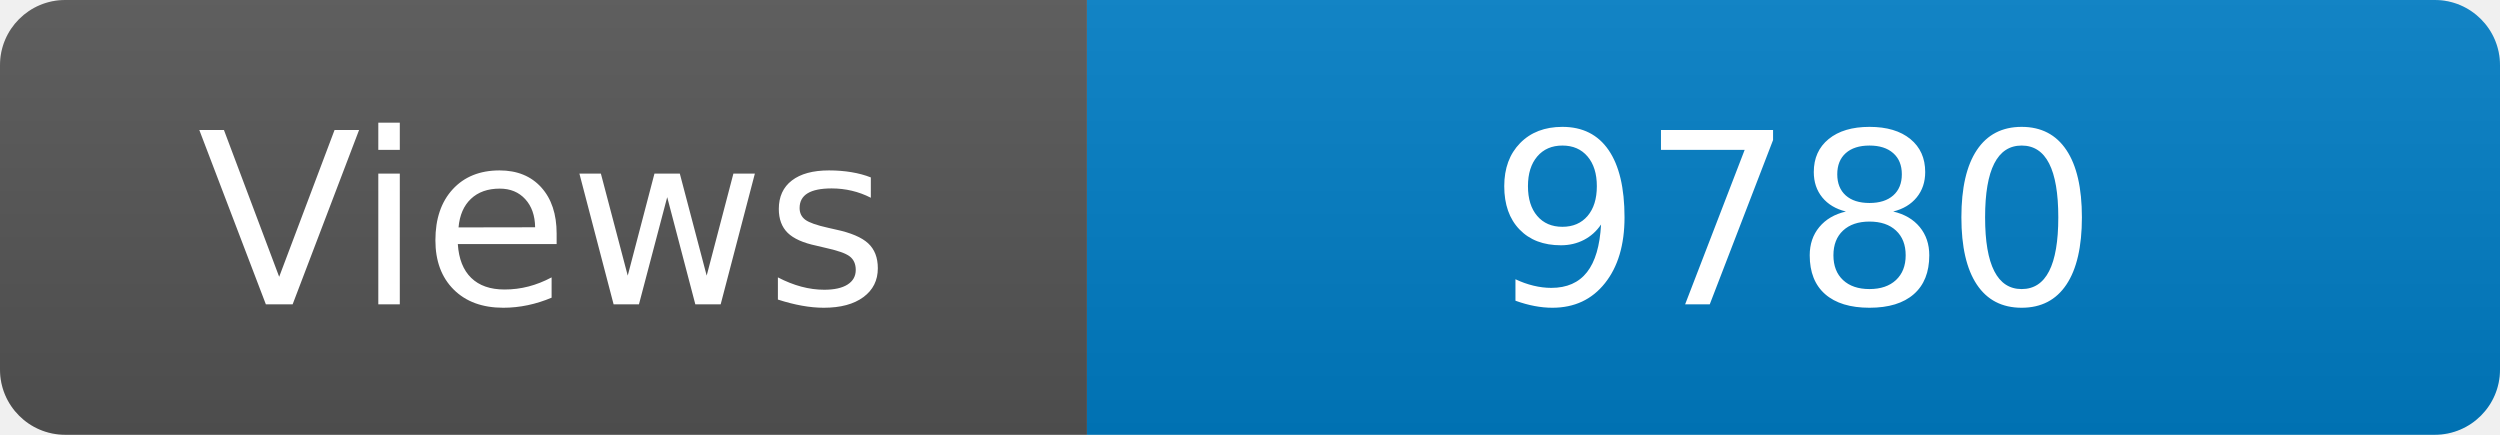
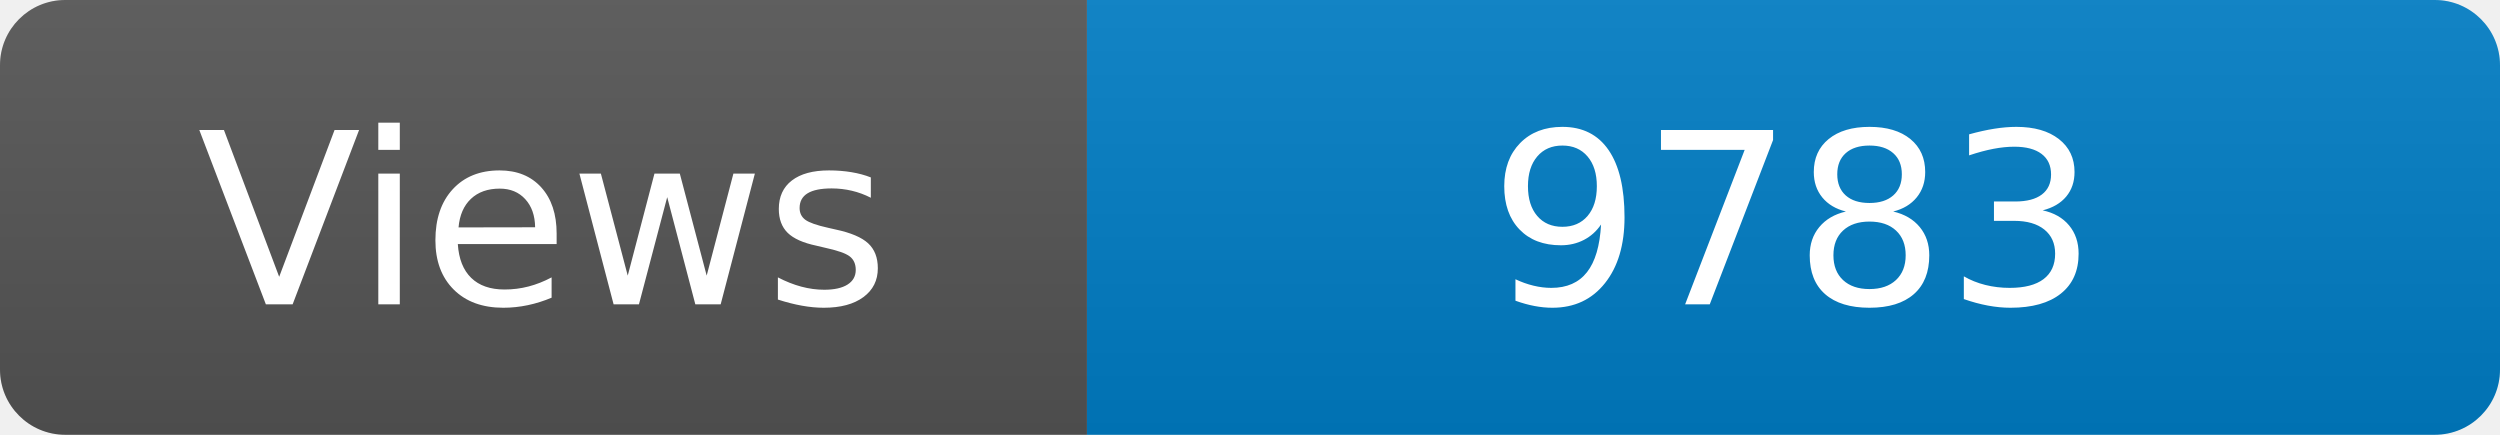
<svg xmlns="http://www.w3.org/2000/svg" width="115" height="20" role="img" aria-label="Maintained?: yes">
  <linearGradient id="s" x2="0" y2="100%">
    <stop offset="0" stop-color="#bbb" stop-opacity=".1" />
    <stop offset="1" stop-opacity=".1" />
  </linearGradient>
  <clipPath id="r">
    <rect width="115" height="20" rx="3" fill="#fff" />
  </clipPath>
  <g clip-path="url(#r)">
    <rect width="50" height="20" fill="#555" />
    <rect x="50" width="160" height="20" fill="#007ec6" />
    <rect width="115" height="20" fill="url(#s)" />
  </g>
  <g fill="#fff" text-anchor="middle" font-family="Verdana,Geneva,DejaVu Sans,sans-serif" font-size="110">
    <text x="250" y="140" transform="scale(.1)" fill="#fff">Views</text>
-     <text x="825" y="140" transform="scale(.1)" fill="#fff">9780</text>
+     <text x="825" y="140" transform="scale(.1)" fill="#fff">9783</text>
  </g>
</svg>
